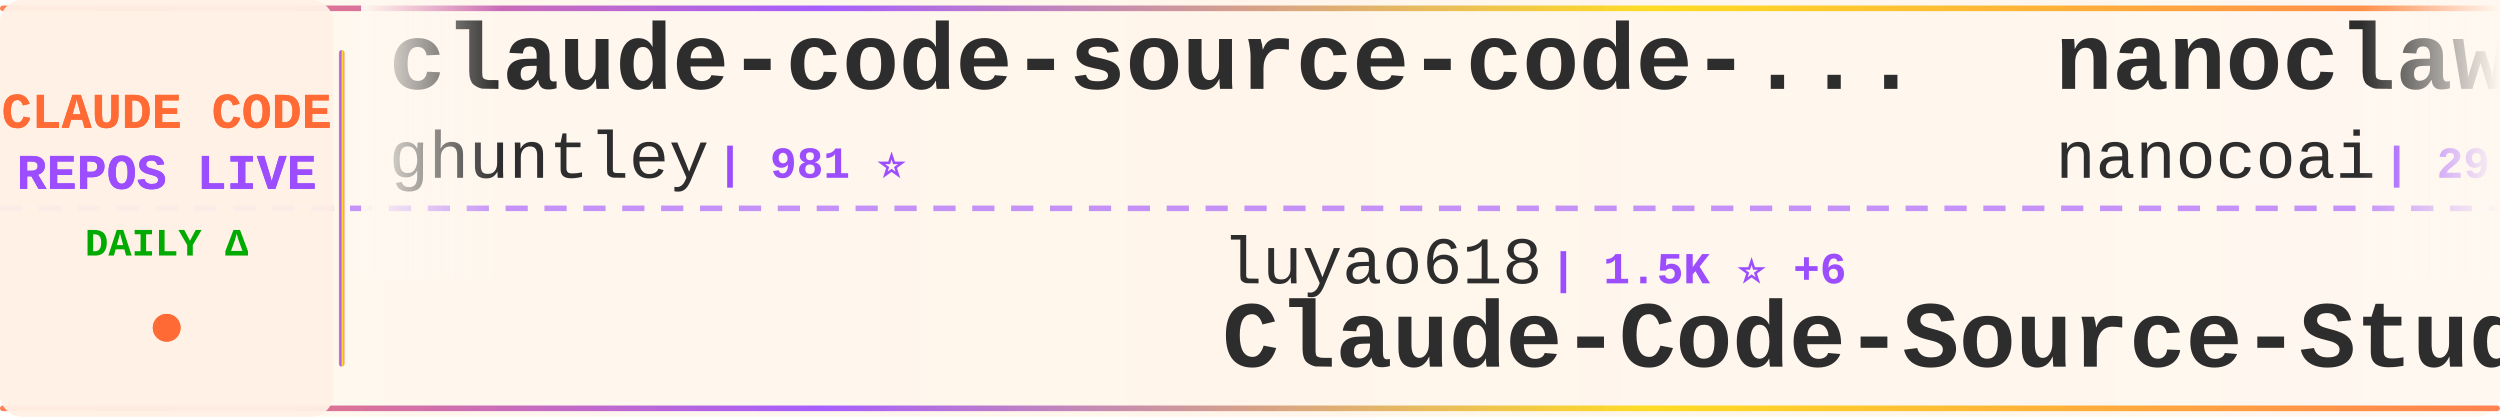
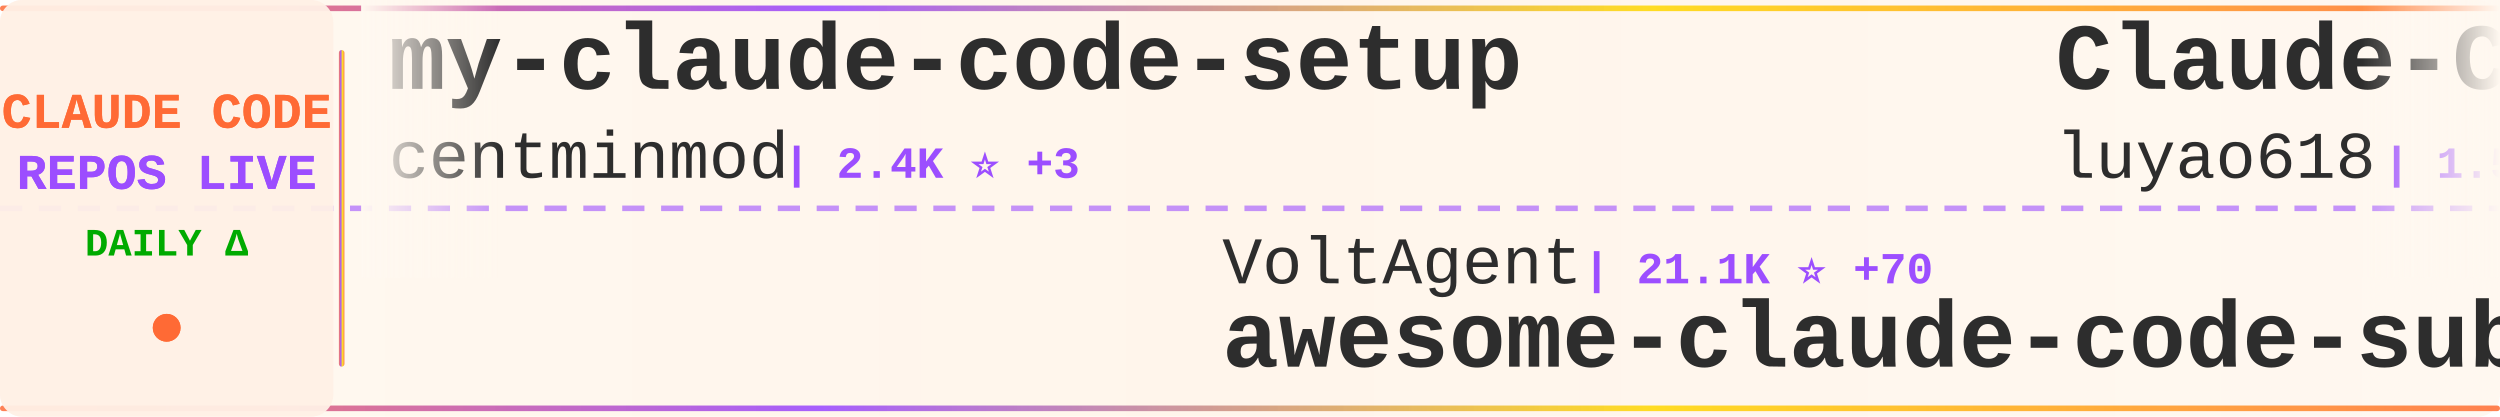
<svg xmlns="http://www.w3.org/2000/svg" width="900" height="150">
  <defs>
    <linearGradient id="tickerBg" x1="0%" y1="0%" x2="100%" y2="0%">
      <stop offset="0%" style="stop-color:#fff8f0;stop-opacity:0.98" />
      <stop offset="50%" style="stop-color:#fff5eb;stop-opacity:1" />
      <stop offset="100%" style="stop-color:#fff8f0;stop-opacity:0.98" />
    </linearGradient>
    <linearGradient id="borderGrad" x1="0%" y1="0%" x2="100%" y2="0%">
      <stop offset="0%" style="stop-color:#FF6B35;stop-opacity:0.85">
        <animate attributeName="stop-opacity" values="0.85;1;0.85" dur="2s" repeatCount="indefinite" />
      </stop>
      <stop offset="33%" style="stop-color:#9C4EFF;stop-opacity:0.9">
        <animate attributeName="stop-opacity" values="0.9;1;0.9" dur="2.2s" repeatCount="indefinite" />
      </stop>
      <stop offset="66%" style="stop-color:#FFD700;stop-opacity:0.85">
        <animate attributeName="stop-opacity" values="0.85;1;0.85" dur="1.8s" repeatCount="indefinite" />
      </stop>
      <stop offset="100%" style="stop-color:#FF6B35;stop-opacity:0.85">
        <animate attributeName="stop-opacity" values="0.85;1;0.85" dur="2s" repeatCount="indefinite" />
      </stop>
    </linearGradient>
    <filter id="textGlow">
      <feGaussianBlur stdDeviation="0.15" result="coloredBlur" />
      <feMerge>
        <feMergeNode in="coloredBlur" />
        <feMergeNode in="SourceGraphic" />
      </feMerge>
    </filter>
    <filter id="metricGlow">
      <feGaussianBlur stdDeviation="0.2" result="coloredBlur" />
      <feMerge>
        <feMergeNode in="coloredBlur" />
        <feMergeNode in="SourceGraphic" />
      </feMerge>
    </filter>
    <linearGradient id="leftFade" x1="0%" y1="0%" x2="100%" y2="0%">
      <stop offset="0%" style="stop-color:#fff8f0;stop-opacity:1" />
      <stop offset="100%" style="stop-color:#fff8f0;stop-opacity:0" />
    </linearGradient>
    <linearGradient id="rightFade" x1="0%" y1="0%" x2="100%" y2="0%">
      <stop offset="0%" style="stop-color:#fff8f0;stop-opacity:0" />
      <stop offset="100%" style="stop-color:#fff8f0;stop-opacity:1" />
    </linearGradient>
  </defs>
  <rect width="900" height="150" fill="url(#tickerBg)" rx="8" />
  <rect x="0" y="2" width="900" height="2" fill="url(#borderGrad)" rx="1" />
  <rect x="0" y="146" width="900" height="2" fill="url(#borderGrad)" rx="1" />
  <line x1="0" y1="75" x2="900" y2="75" stroke="#9C4EFF" stroke-width="2" stroke-dasharray="8 6" opacity="0.6" />
  <rect x="0" y="0" width="120" height="150" fill="#fff0e6" opacity="0.95" rx="8" />
  <text x="60" y="46" font-family="'Courier New', monospace" font-size="18" font-weight="bold" fill="#FF6B35" text-anchor="middle" filter="url(#textGlow)">
    CLAUDE CODE
  </text>
  <text x="60" y="68" font-family="'Courier New', monospace" font-size="18" font-weight="bold" fill="#9C4EFF" text-anchor="middle" filter="url(#textGlow)">
    REPOS LIVE
  </text>
  <text x="60" y="92" font-family="'Courier New', monospace" font-size="14" font-weight="bold" fill="#00aa00" text-anchor="middle">
    DAILY Δ
  </text>
  <circle cx="60" cy="118" r="5" fill="#FF6B35" filter="url(#metricGlow)">
    <animate attributeName="r" values="4;6;4" dur="1.5s" repeatCount="indefinite" />
    <animate attributeName="opacity" values="0.6;1;0.6" dur="1.5s" repeatCount="indefinite" />
  </circle>
  <rect x="122" y="18" width="2" height="114" fill="url(#borderGrad)" rx="1" />
  <clipPath id="tickerClip">
    <rect x="130" y="0" width="770" height="150" />
  </clipPath>
  <g clip-path="url(#tickerClip)">
    <g id="tickerItems">
      <animateTransform attributeName="transform" attributeType="XML" type="translate" from="0 0" to="-3000 0" dur="54s" repeatCount="indefinite" />
      <g transform="translate(0, 0)">
-         <text x="140" y="32" font-family="'Courier New', monospace" font-size="34" font-weight="bold" fill="#2d2d2d">claude-code-source-code-...</text>
-         <text x="140" y="64" font-family="'Courier New', monospace" font-size="24" font-weight="normal" fill="#2d2d2d" opacity="1.0">ghuntley</text>
-         <text x="258" y="64" font-family="'Courier New', monospace" font-size="16" font-weight="bold" fill="#9C4EFF"> | 981 ⭐</text>
+         <text x="140" y="32" font-family="'Courier New', monospace" font-size="34" font-weight="bold" fill="#2d2d2d">my-claude-code-setup</text>
+         <text x="140" y="64" font-family="'Courier New', monospace" font-size="24" font-weight="normal" fill="#2d2d2d" opacity="1.0">centminmod</text>
+         <text x="282" y="64" font-family="'Courier New', monospace" font-size="16" font-weight="bold" fill="#9C4EFF"> | 2.4K ⭐ +3</text>
      </g>
      <g transform="translate(300, 0)">
-         <text x="140" y="102" font-family="'Courier New', monospace" font-size="24" font-weight="normal" fill="#2d2d2d" opacity="1.0">luyao618</text>
-         <text x="258" y="102" font-family="'Courier New', monospace" font-size="16" font-weight="bold" fill="#9C4EFF"> | 1.5K ⭐ +6</text>
-         <text x="140" y="132" font-family="'Courier New', monospace" font-size="34" font-weight="bold" fill="#2d2d2d">Claude-Code-Source-Study</text>
+         <text x="140" y="102" font-family="'Courier New', monospace" font-size="24" font-weight="normal" fill="#2d2d2d" opacity="1.0">VoltAgent</text>
+         <text x="270" y="102" font-family="'Courier New', monospace" font-size="16" font-weight="bold" fill="#9C4EFF"> | 21.1K ⭐ +70</text>
+         <text x="140" y="132" font-family="'Courier New', monospace" font-size="34" font-weight="bold" fill="#2d2d2d">awesome-claude-code-suba...</text>
      </g>
      <g transform="translate(600, 0)">
-         <text x="140" y="32" font-family="'Courier New', monospace" font-size="34" font-weight="bold" fill="#2d2d2d">nanoclaw</text>
-         <text x="140" y="64" font-family="'Courier New', monospace" font-size="24" font-weight="normal" fill="#2d2d2d" opacity="1.0">nanocoai</text>
-         <text x="258" y="64" font-family="'Courier New', monospace" font-size="16" font-weight="bold" fill="#9C4EFF"> | 29.7K ⭐ +48</text>
+         <text x="140" y="32" font-family="'Courier New', monospace" font-size="34" font-weight="bold" fill="#2d2d2d">Claude-Code-Source-Study</text>
+         <text x="140" y="64" font-family="'Courier New', monospace" font-size="24" font-weight="normal" fill="#2d2d2d" opacity="1.0">luyao618</text>
+         <text x="258" y="64" font-family="'Courier New', monospace" font-size="16" font-weight="bold" fill="#9C4EFF"> | 1.5K ⭐ +15</text>
      </g>
      <g transform="translate(900, 0)">
-         <text x="140" y="102" font-family="'Courier New', monospace" font-size="24" font-weight="normal" fill="#2d2d2d" opacity="1.0">anthropics</text>
-         <text x="282" y="102" font-family="'Courier New', monospace" font-size="16" font-weight="bold" fill="#9C4EFF"> | 858 ⭐ +2</text>
-         <text x="140" y="132" font-family="'Courier New', monospace" font-size="34" font-weight="bold" fill="#2d2d2d">claude-code-base-action</text>
+         <text x="140" y="102" font-family="'Courier New', monospace" font-size="24" font-weight="normal" fill="#2d2d2d" opacity="1.0">pedrohcgs</text>
+         <text x="270" y="102" font-family="'Courier New', monospace" font-size="16" font-weight="bold" fill="#9C4EFF"> | 1.2K ⭐ +3</text>
+         <text x="140" y="132" font-family="'Courier New', monospace" font-size="34" font-weight="bold" fill="#2d2d2d">claude-code-my-workflow</text>
      </g>
      <g transform="translate(1200, 0)">
-         <text x="140" y="32" font-family="'Courier New', monospace" font-size="34" font-weight="bold" fill="#2d2d2d">claude-code-hooks-master...</text>
-         <text x="140" y="64" font-family="'Courier New', monospace" font-size="24" font-weight="normal" fill="#2d2d2d" opacity="1.0">disler</text>
-         <text x="234" y="64" font-family="'Courier New', monospace" font-size="16" font-weight="bold" fill="#9C4EFF"> | 3.7K ⭐ +4</text>
-       </g>
-       <g transform="translate(1500, 0)">
-         <text x="140" y="102" font-family="'Courier New', monospace" font-size="24" font-weight="normal" fill="#2d2d2d" opacity="1.0">https-deeplearning-ai</text>
-         <text x="414" y="102" font-family="'Courier New', monospace" font-size="16" font-weight="bold" fill="#9C4EFF"> | 522 ⭐</text>
-         <text x="140" y="132" font-family="'Courier New', monospace" font-size="34" font-weight="bold" fill="#2d2d2d">sc-claude-code-files</text>
-       </g>
-       <g transform="translate(1800, 0)">
        <text x="140" y="32" font-family="'Courier New', monospace" font-size="34" font-weight="bold" fill="#2d2d2d">ClaudeCode</text>
        <text x="140" y="64" font-family="'Courier New', monospace" font-size="24" font-weight="normal" fill="#2d2d2d" opacity="1.0">guanshan</text>
        <text x="258" y="64" font-family="'Courier New', monospace" font-size="16" font-weight="bold" fill="#9C4EFF"> | 60 ⭐</text>
      </g>
+       <g transform="translate(1500, 0)">
+         <text x="140" y="102" font-family="'Courier New', monospace" font-size="24" font-weight="normal" fill="#2d2d2d" opacity="1.0">repowise-dev</text>
+         <text x="306" y="102" font-family="'Courier New', monospace" font-size="16" font-weight="bold" fill="#9C4EFF"> | 1.1K ⭐ +1</text>
+         <text x="140" y="132" font-family="'Courier New', monospace" font-size="34" font-weight="bold" fill="#2d2d2d">claude-code-prompts</text>
+       </g>
+       <g transform="translate(1800, 0)">
+         <text x="140" y="32" font-family="'Courier New', monospace" font-size="34" font-weight="bold" fill="#2d2d2d">claude-code-tudou</text>
+         <text x="140" y="64" font-family="'Courier New', monospace" font-size="24" font-weight="normal" fill="#2d2d2d" opacity="1.0">AICoderTudou</text>
+         <text x="306" y="64" font-family="'Courier New', monospace" font-size="16" font-weight="bold" fill="#9C4EFF"> | 500 ⭐</text>
+       </g>
      <g transform="translate(2100, 0)">
-         <text x="140" y="102" font-family="'Courier New', monospace" font-size="24" font-weight="normal" fill="#2d2d2d" opacity="1.0">chauncygu</text>
-         <text x="270" y="102" font-family="'Courier New', monospace" font-size="16" font-weight="bold" fill="#9C4EFF"> | 2.5K ⭐ +6</text>
-         <text x="140" y="132" font-family="'Courier New', monospace" font-size="34" font-weight="bold" fill="#2d2d2d">collection-claude-code-s...</text>
+         <text x="140" y="102" font-family="'Courier New', monospace" font-size="24" font-weight="normal" fill="#2d2d2d" opacity="1.0">ChinaSiro</text>
+         <text x="270" y="102" font-family="'Courier New', monospace" font-size="16" font-weight="bold" fill="#9C4EFF"> | 9.3K ⭐ +6</text>
+         <text x="140" y="132" font-family="'Courier New', monospace" font-size="34" font-weight="bold" fill="#2d2d2d">claude-code-sourcemap</text>
      </g>
      <g transform="translate(2400, 0)">
-         <text x="140" y="32" font-family="'Courier New', monospace" font-size="34" font-weight="bold" fill="#2d2d2d">claude-code-system-promp...</text>
-         <text x="140" y="64" font-family="'Courier New', monospace" font-size="24" font-weight="normal" fill="#2d2d2d" opacity="1.0">Piebald-AI</text>
-         <text x="282" y="64" font-family="'Courier New', monospace" font-size="16" font-weight="bold" fill="#9C4EFF"> | 10.7K ⭐ +24</text>
+         <text x="140" y="32" font-family="'Courier New', monospace" font-size="34" font-weight="bold" fill="#2d2d2d">Claude-Code</text>
+         <text x="140" y="64" font-family="'Courier New', monospace" font-size="24" font-weight="normal" fill="#2d2d2d" opacity="1.0">pengchengneo</text>
+         <text x="306" y="64" font-family="'Courier New', monospace" font-size="16" font-weight="bold" fill="#9C4EFF"> | 1.4K ⭐ +3</text>
      </g>
      <g transform="translate(2700, 0)">
-         <text x="140" y="102" font-family="'Courier New', monospace" font-size="24" font-weight="normal" fill="#2d2d2d" opacity="1.0">AICoderTudou</text>
-         <text x="306" y="102" font-family="'Courier New', monospace" font-size="16" font-weight="bold" fill="#9C4EFF"> | 500 ⭐</text>
-         <text x="140" y="132" font-family="'Courier New', monospace" font-size="34" font-weight="bold" fill="#2d2d2d">claude-code-tudou</text>
+         <text x="140" y="102" font-family="'Courier New', monospace" font-size="24" font-weight="normal" fill="#2d2d2d" opacity="1.0">LING71671</text>
+         <text x="270" y="102" font-family="'Courier New', monospace" font-size="16" font-weight="bold" fill="#9C4EFF"> | 874 ⭐</text>
+         <text x="140" y="132" font-family="'Courier New', monospace" font-size="34" font-weight="bold" fill="#2d2d2d">Open-ClaudeCode</text>
      </g>
      <g transform="translate(3000, 0)">
-         <text x="140" y="32" font-family="'Courier New', monospace" font-size="34" font-weight="bold" fill="#2d2d2d">claude-code-source-code-...</text>
-         <text x="140" y="64" font-family="'Courier New', monospace" font-size="24" font-weight="normal" fill="#2d2d2d" opacity="1.0">ghuntley</text>
-         <text x="258" y="64" font-family="'Courier New', monospace" font-size="16" font-weight="bold" fill="#9C4EFF"> | 981 ⭐</text>
+         <text x="140" y="32" font-family="'Courier New', monospace" font-size="34" font-weight="bold" fill="#2d2d2d">my-claude-code-setup</text>
+         <text x="140" y="64" font-family="'Courier New', monospace" font-size="24" font-weight="normal" fill="#2d2d2d" opacity="1.0">centminmod</text>
+         <text x="282" y="64" font-family="'Courier New', monospace" font-size="16" font-weight="bold" fill="#9C4EFF"> | 2.4K ⭐ +3</text>
      </g>
      <g transform="translate(3300, 0)">
-         <text x="140" y="102" font-family="'Courier New', monospace" font-size="24" font-weight="normal" fill="#2d2d2d" opacity="1.0">luyao618</text>
-         <text x="258" y="102" font-family="'Courier New', monospace" font-size="16" font-weight="bold" fill="#9C4EFF"> | 1.5K ⭐ +6</text>
-         <text x="140" y="132" font-family="'Courier New', monospace" font-size="34" font-weight="bold" fill="#2d2d2d">Claude-Code-Source-Study</text>
+         <text x="140" y="102" font-family="'Courier New', monospace" font-size="24" font-weight="normal" fill="#2d2d2d" opacity="1.0">VoltAgent</text>
+         <text x="270" y="102" font-family="'Courier New', monospace" font-size="16" font-weight="bold" fill="#9C4EFF"> | 21.1K ⭐ +70</text>
+         <text x="140" y="132" font-family="'Courier New', monospace" font-size="34" font-weight="bold" fill="#2d2d2d">awesome-claude-code-suba...</text>
      </g>
      <g transform="translate(3600, 0)">
-         <text x="140" y="32" font-family="'Courier New', monospace" font-size="34" font-weight="bold" fill="#2d2d2d">nanoclaw</text>
-         <text x="140" y="64" font-family="'Courier New', monospace" font-size="24" font-weight="normal" fill="#2d2d2d" opacity="1.0">nanocoai</text>
-         <text x="258" y="64" font-family="'Courier New', monospace" font-size="16" font-weight="bold" fill="#9C4EFF"> | 29.7K ⭐ +48</text>
+         <text x="140" y="32" font-family="'Courier New', monospace" font-size="34" font-weight="bold" fill="#2d2d2d">Claude-Code-Source-Study</text>
+         <text x="140" y="64" font-family="'Courier New', monospace" font-size="24" font-weight="normal" fill="#2d2d2d" opacity="1.0">luyao618</text>
+         <text x="258" y="64" font-family="'Courier New', monospace" font-size="16" font-weight="bold" fill="#9C4EFF"> | 1.5K ⭐ +15</text>
      </g>
      <g transform="translate(3900, 0)">
-         <text x="140" y="102" font-family="'Courier New', monospace" font-size="24" font-weight="normal" fill="#2d2d2d" opacity="1.0">anthropics</text>
-         <text x="282" y="102" font-family="'Courier New', monospace" font-size="16" font-weight="bold" fill="#9C4EFF"> | 858 ⭐ +2</text>
-         <text x="140" y="132" font-family="'Courier New', monospace" font-size="34" font-weight="bold" fill="#2d2d2d">claude-code-base-action</text>
+         <text x="140" y="102" font-family="'Courier New', monospace" font-size="24" font-weight="normal" fill="#2d2d2d" opacity="1.0">pedrohcgs</text>
+         <text x="270" y="102" font-family="'Courier New', monospace" font-size="16" font-weight="bold" fill="#9C4EFF"> | 1.2K ⭐ +3</text>
+         <text x="140" y="132" font-family="'Courier New', monospace" font-size="34" font-weight="bold" fill="#2d2d2d">claude-code-my-workflow</text>
      </g>
    </g>
  </g>
  <rect x="130" y="0" width="50" height="100" fill="url(#leftFade)" />
  <rect x="850" y="0" width="50" height="100" fill="url(#rightFade)" />
</svg>
